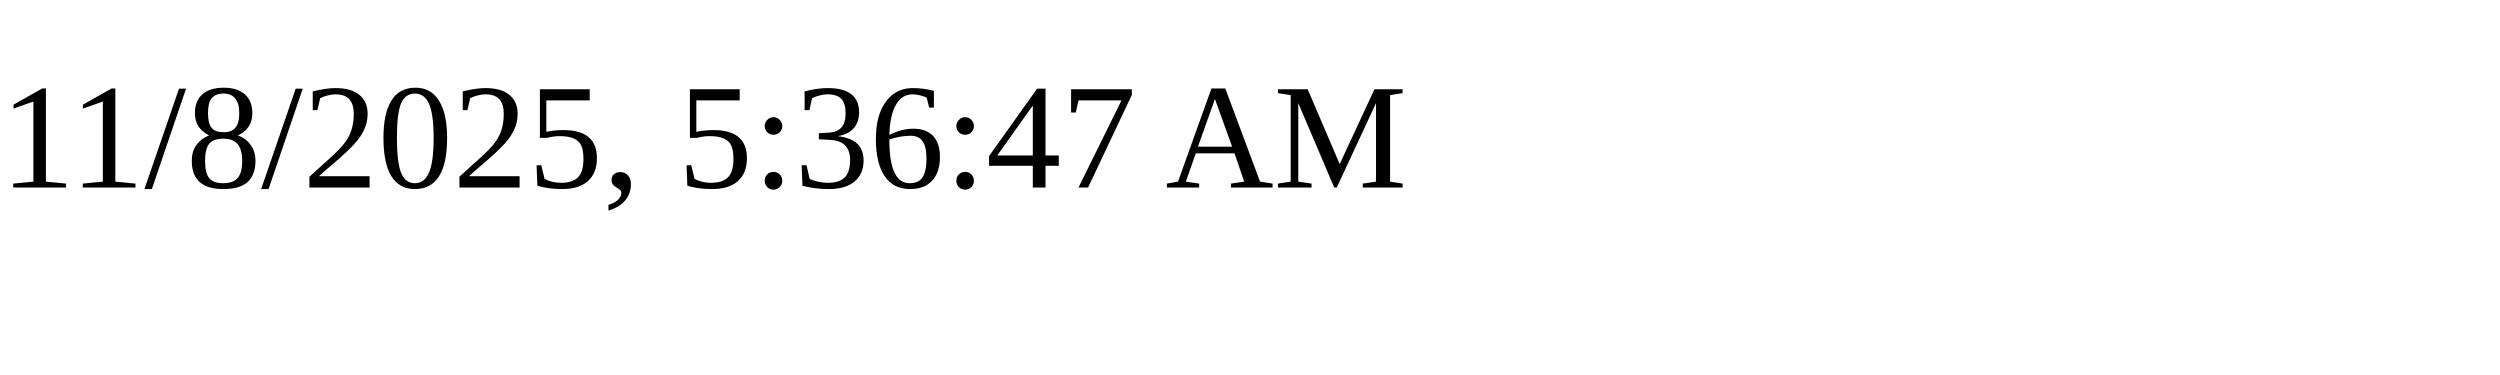
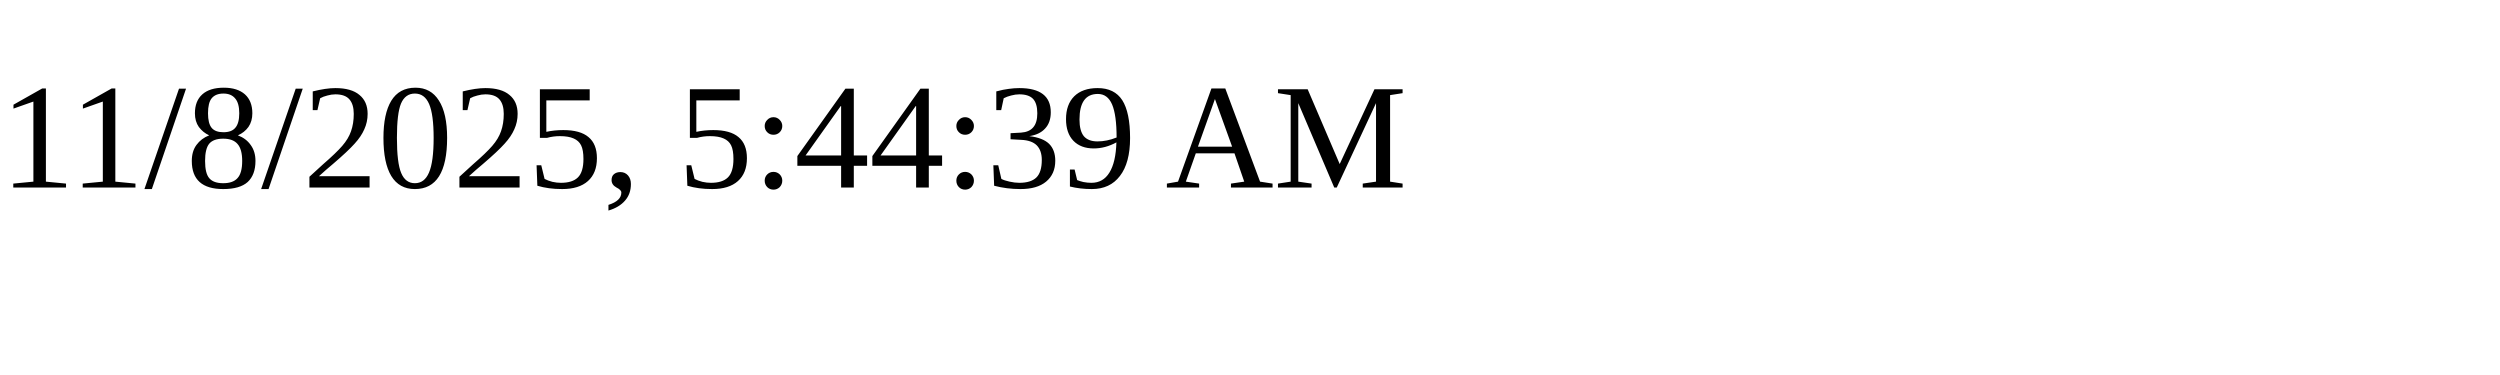
<svg xmlns="http://www.w3.org/2000/svg" height="30" width="200">
-   <text x="0" y="15">11/8/2025, 5:36:47 AM</text>
+   <text x="0" y="15">11/8/2025, 5:44:39 AM</text>
</svg>
